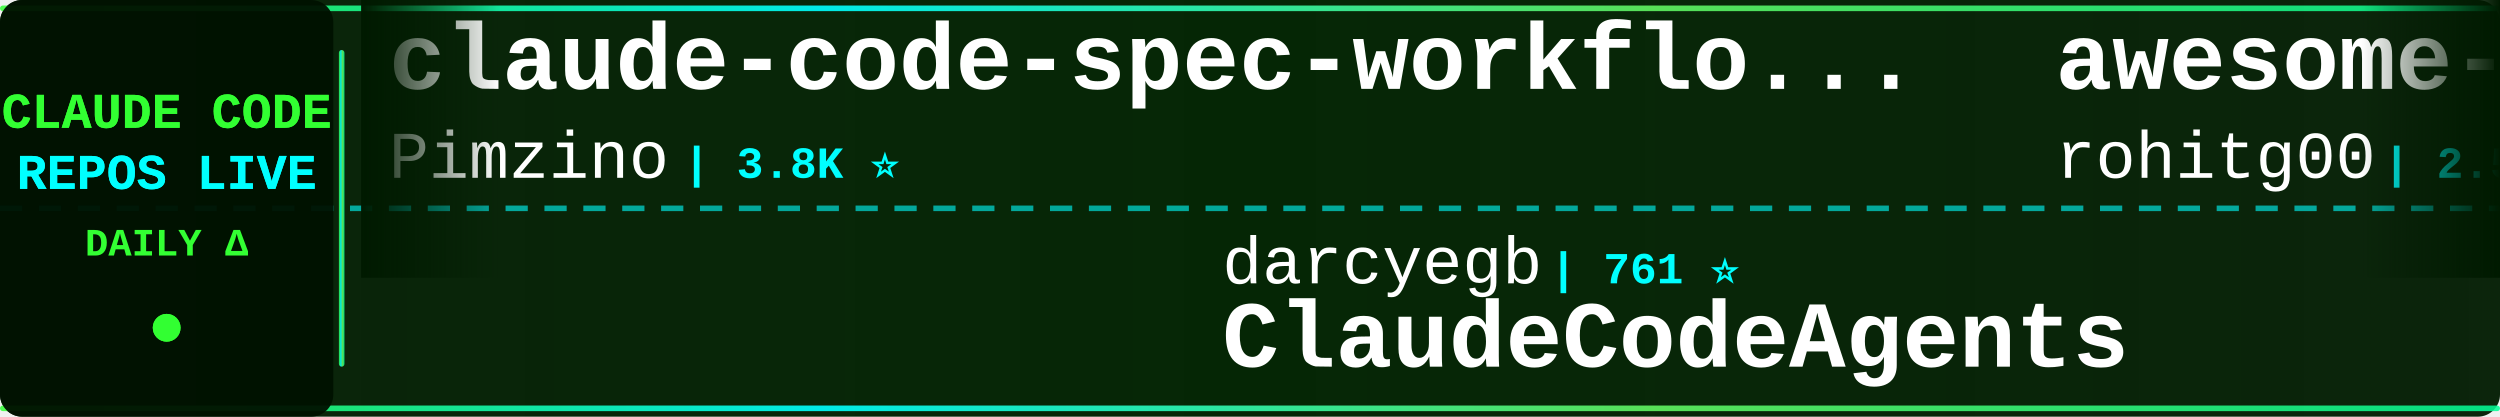
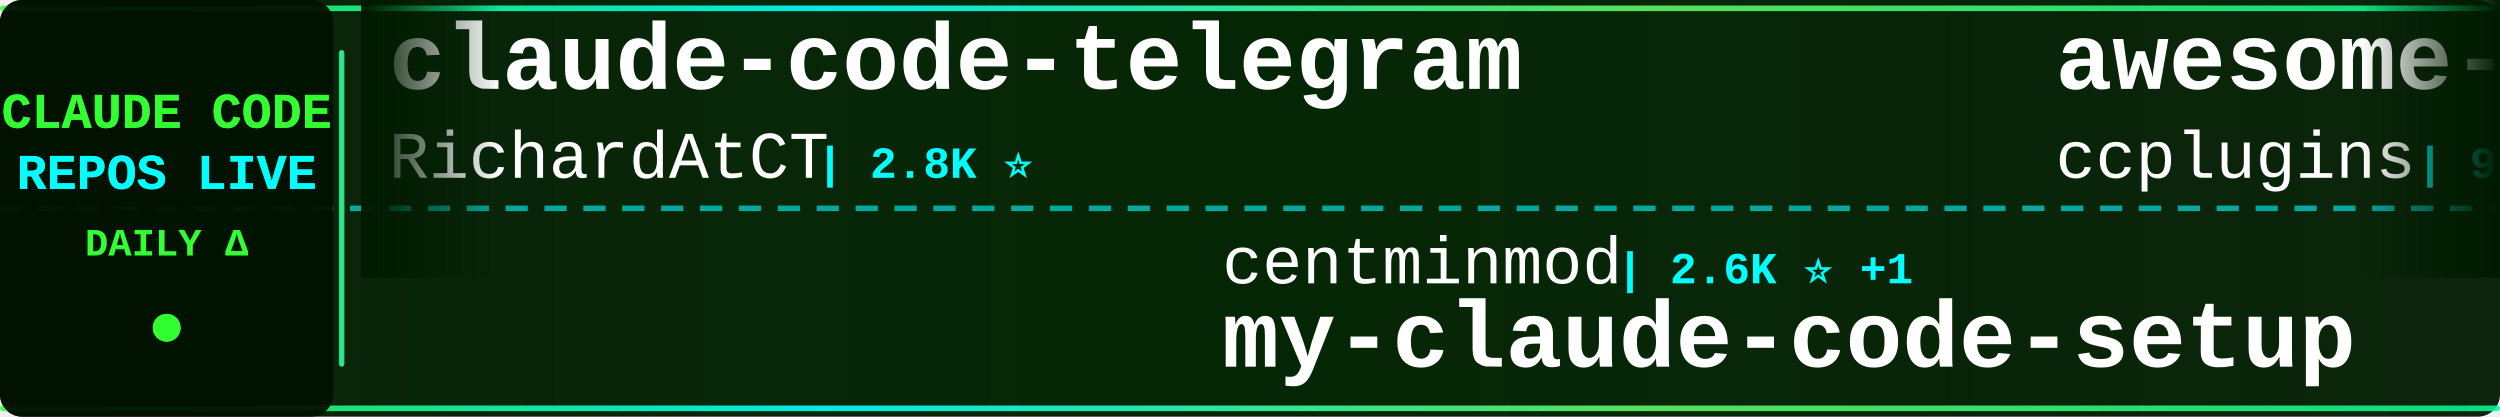
<svg xmlns="http://www.w3.org/2000/svg" width="900" height="150">
  <defs>
    <linearGradient id="tickerBg" x1="0%" y1="0%" x2="100%" y2="0%">
      <stop offset="0%" style="stop-color:#001a00;stop-opacity:0.95" />
      <stop offset="50%" style="stop-color:#002200;stop-opacity:0.98" />
      <stop offset="100%" style="stop-color:#001a00;stop-opacity:0.95" />
    </linearGradient>
    <linearGradient id="borderGrad" x1="0%" y1="0%" x2="100%" y2="0%">
      <stop offset="0%" style="stop-color:#33ff33;stop-opacity:0.85">
        <animate attributeName="stop-opacity" values="0.85;1;0.85" dur="2s" repeatCount="indefinite" />
      </stop>
      <stop offset="33%" style="stop-color:#00ffff;stop-opacity:0.9">
        <animate attributeName="stop-opacity" values="0.9;1;0.9" dur="2.2s" repeatCount="indefinite" />
      </stop>
      <stop offset="66%" style="stop-color:#66ff66;stop-opacity:0.85">
        <animate attributeName="stop-opacity" values="0.85;1;0.85" dur="1.8s" repeatCount="indefinite" />
      </stop>
      <stop offset="100%" style="stop-color:#00ff99;stop-opacity:0.85">
        <animate attributeName="stop-opacity" values="0.85;1;0.85" dur="2s" repeatCount="indefinite" />
      </stop>
    </linearGradient>
    <filter id="textGlow">
      <feGaussianBlur stdDeviation="0.1" result="coloredBlur" />
      <feMerge>
        <feMergeNode in="coloredBlur" />
        <feMergeNode in="SourceGraphic" />
      </feMerge>
    </filter>
    <filter id="metricGlow">
      <feGaussianBlur stdDeviation="0.2" result="coloredBlur" />
      <feMerge>
        <feMergeNode in="coloredBlur" />
        <feMergeNode in="SourceGraphic" />
      </feMerge>
    </filter>
    <linearGradient id="leftFade" x1="0%" y1="0%" x2="100%" y2="0%">
      <stop offset="0%" style="stop-color:#001a00;stop-opacity:1" />
      <stop offset="100%" style="stop-color:#001a00;stop-opacity:0" />
    </linearGradient>
    <linearGradient id="rightFade" x1="0%" y1="0%" x2="100%" y2="0%">
      <stop offset="0%" style="stop-color:#001a00;stop-opacity:0" />
      <stop offset="100%" style="stop-color:#001a00;stop-opacity:1" />
    </linearGradient>
  </defs>
  <rect width="900" height="150" fill="url(#tickerBg)" rx="8" />
  <rect x="0" y="2" width="900" height="2" fill="url(#borderGrad)" rx="1" />
  <rect x="0" y="146" width="900" height="2" fill="url(#borderGrad)" rx="1" />
  <line x1="0" y1="75" x2="900" y2="75" stroke="#00ffff" stroke-width="2" stroke-dasharray="8 6" opacity="0.6" />
  <rect x="0" y="0" width="120" height="150" fill="#001100" opacity="0.95" rx="8" />
  <text x="60" y="46" font-family="'Courier New', monospace" font-size="18" font-weight="bold" fill="#33ff33" text-anchor="middle" filter="url(#textGlow)">
    CLAUDE CODE
  </text>
  <text x="60" y="68" font-family="'Courier New', monospace" font-size="18" font-weight="bold" fill="#00ffff" text-anchor="middle" filter="url(#textGlow)">
    REPOS LIVE
  </text>
  <text x="60" y="92" font-family="'Courier New', monospace" font-size="14" font-weight="bold" fill="#33ff33" text-anchor="middle">
    DAILY Δ
  </text>
  <circle cx="60" cy="118" r="5" fill="#33ff33" filter="url(#metricGlow)">
    <animate attributeName="r" values="4;6;4" dur="1.5s" repeatCount="indefinite" />
    <animate attributeName="opacity" values="0.6;1;0.6" dur="1.5s" repeatCount="indefinite" />
  </circle>
  <rect x="122" y="18" width="2" height="114" fill="url(#borderGrad)" rx="1" />
  <clipPath id="tickerClip">
    <rect x="130" y="0" width="770" height="150" />
  </clipPath>
  <g clip-path="url(#tickerClip)">
    <g id="tickerItems">
      <animateTransform attributeName="transform" attributeType="XML" type="translate" from="0 0" to="-3000 0" dur="54s" repeatCount="indefinite" />
      <g transform="translate(0, 0)">
-         <text x="140" y="32" font-family="'Courier New', monospace" font-size="34" font-weight="bold" fill="#ffffff">claude-code-spec-workflo...</text>
-         <text x="140" y="64" font-family="'Courier New', monospace" font-size="24" font-weight="normal" fill="#ffffff" opacity="1.0">Pimzino</text>
-         <text x="246" y="64" font-family="'Courier New', monospace" font-size="16" font-weight="bold" fill="#00ffff"> | 3.8K ⭐</text>
+         <text x="140" y="32" font-family="'Courier New', monospace" font-size="34" font-weight="bold" fill="#ffffff">claude-code-telegram</text>
+         <text x="140" y="64" font-family="'Courier New', monospace" font-size="24" font-weight="normal" fill="#ffffff" opacity="1.0">RichardAtCT</text>
+         <text x="294" y="64" font-family="'Courier New', monospace" font-size="16" font-weight="bold" fill="#00ffff"> | 2.8K ⭐</text>
      </g>
      <g transform="translate(300, 0)">
-         <text x="140" y="102" font-family="'Courier New', monospace" font-size="24" font-weight="normal" fill="#ffffff" opacity="1.0">darcyegb</text>
-         <text x="258" y="102" font-family="'Courier New', monospace" font-size="16" font-weight="bold" fill="#00ffff"> | 761 ⭐</text>
-         <text x="140" y="132" font-family="'Courier New', monospace" font-size="34" font-weight="bold" fill="#ffffff">ClaudeCodeAgents</text>
+         <text x="140" y="102" font-family="'Courier New', monospace" font-size="24" font-weight="normal" fill="#ffffff" opacity="1.0">centminmod</text>
+         <text x="282" y="102" font-family="'Courier New', monospace" font-size="16" font-weight="bold" fill="#00ffff"> | 2.6K ⭐ +1</text>
+         <text x="140" y="132" font-family="'Courier New', monospace" font-size="34" font-weight="bold" fill="#ffffff">my-claude-code-setup</text>
      </g>
      <g transform="translate(600, 0)">
-         <text x="140" y="32" font-family="'Courier New', monospace" font-size="34" font-weight="bold" fill="#ffffff">awesome-claude-code-tool...</text>
-         <text x="140" y="64" font-family="'Courier New', monospace" font-size="24" font-weight="normal" fill="#ffffff" opacity="1.0">rohitg00</text>
-         <text x="258" y="64" font-family="'Courier New', monospace" font-size="16" font-weight="bold" fill="#00ffff"> | 2.5K ⭐ +1</text>
+         <text x="140" y="32" font-family="'Courier New', monospace" font-size="34" font-weight="bold" fill="#ffffff">awesome-claude-code-plug...</text>
+         <text x="140" y="64" font-family="'Courier New', monospace" font-size="24" font-weight="normal" fill="#ffffff" opacity="1.0">ccplugins</text>
+         <text x="270" y="64" font-family="'Courier New', monospace" font-size="16" font-weight="bold" fill="#00ffff"> | 914 ⭐</text>
      </g>
      <g transform="translate(900, 0)">
-         <text x="140" y="102" font-family="'Courier New', monospace" font-size="24" font-weight="normal" fill="#ffffff" opacity="1.0">jqueryscript</text>
-         <text x="306" y="102" font-family="'Courier New', monospace" font-size="16" font-weight="bold" fill="#00ffff"> | 500 ⭐</text>
-         <text x="140" y="132" font-family="'Courier New', monospace" font-size="34" font-weight="bold" fill="#ffffff">awesome-claude-code</text>
+         <text x="140" y="102" font-family="'Courier New', monospace" font-size="24" font-weight="normal" fill="#ffffff" opacity="1.0">Yeachan-Heo</text>
+         <text x="294" y="102" font-family="'Courier New', monospace" font-size="16" font-weight="bold" fill="#00ffff"> | 38.6K ⭐ +8</text>
+         <text x="140" y="132" font-family="'Courier New', monospace" font-size="34" font-weight="bold" fill="#ffffff">oh-my-claudecode</text>
      </g>
      <g transform="translate(1200, 0)">
-         <text x="140" y="32" font-family="'Courier New', monospace" font-size="34" font-weight="bold" fill="#ffffff">claude-code-hub</text>
-         <text x="140" y="64" font-family="'Courier New', monospace" font-size="24" font-weight="normal" fill="#ffffff" opacity="1.0">ding113</text>
-         <text x="246" y="64" font-family="'Courier New', monospace" font-size="16" font-weight="bold" fill="#00ffff"> | 3.3K ⭐</text>
+         <text x="140" y="32" font-family="'Courier New', monospace" font-size="34" font-weight="bold" fill="#ffffff">claude-code-source-build</text>
+         <text x="140" y="64" font-family="'Courier New', monospace" font-size="24" font-weight="normal" fill="#ffffff" opacity="1.0">andrew-kramer-inno</text>
+         <text x="378" y="64" font-family="'Courier New', monospace" font-size="16" font-weight="bold" fill="#00ffff"> | 593 ⭐</text>
      </g>
      <g transform="translate(1500, 0)">
-         <text x="140" y="102" font-family="'Courier New', monospace" font-size="24" font-weight="normal" fill="#ffffff" opacity="1.0">fazxes</text>
-         <text x="234" y="102" font-family="'Courier New', monospace" font-size="16" font-weight="bold" fill="#00ffff"> | 231 ⭐</text>
-         <text x="140" y="132" font-family="'Courier New', monospace" font-size="34" font-weight="bold" fill="#ffffff">Claude-code</text>
+         <text x="140" y="102" font-family="'Courier New', monospace" font-size="24" font-weight="normal" fill="#ffffff" opacity="1.0">OrcaWhisper</text>
+         <text x="294" y="102" font-family="'Courier New', monospace" font-size="16" font-weight="bold" fill="#00ffff"> | 90 ⭐</text>
+         <text x="140" y="132" font-family="'Courier New', monospace" font-size="34" font-weight="bold" fill="#ffffff">Claude-Code</text>
      </g>
      <g transform="translate(1800, 0)">
-         <text x="140" y="32" font-family="'Courier New', monospace" font-size="34" font-weight="bold" fill="#ffffff">Claude-Code</text>
-         <text x="140" y="64" font-family="'Courier New', monospace" font-size="24" font-weight="normal" fill="#ffffff" opacity="1.0">pengchengneo</text>
-         <text x="306" y="64" font-family="'Courier New', monospace" font-size="16" font-weight="bold" fill="#00ffff"> | 1.7K ⭐</text>
+         <text x="140" y="32" font-family="'Courier New', monospace" font-size="34" font-weight="bold" fill="#ffffff">everything-claude-code-z...</text>
+         <text x="140" y="64" font-family="'Courier New', monospace" font-size="24" font-weight="normal" fill="#ffffff" opacity="1.0">xu-xiang</text>
+         <text x="258" y="64" font-family="'Courier New', monospace" font-size="16" font-weight="bold" fill="#00ffff"> | 1.9K ⭐</text>
      </g>
      <g transform="translate(2100, 0)">
-         <text x="140" y="102" font-family="'Courier New', monospace" font-size="24" font-weight="normal" fill="#ffffff" opacity="1.0">davila7</text>
-         <text x="246" y="102" font-family="'Courier New', monospace" font-size="16" font-weight="bold" fill="#00ffff"> | 30.3K ⭐</text>
-         <text x="140" y="132" font-family="'Courier New', monospace" font-size="34" font-weight="bold" fill="#ffffff">claude-code-templates</text>
+         <text x="140" y="102" font-family="'Courier New', monospace" font-size="24" font-weight="normal" fill="#ffffff" opacity="1.0">fuergaosi233</text>
+         <text x="306" y="102" font-family="'Courier New', monospace" font-size="16" font-weight="bold" fill="#00ffff"> | 2.8K ⭐</text>
+         <text x="140" y="132" font-family="'Courier New', monospace" font-size="34" font-weight="bold" fill="#ffffff">claude-code-proxy</text>
      </g>
      <g transform="translate(2400, 0)">
-         <text x="140" y="32" font-family="'Courier New', monospace" font-size="34" font-weight="bold" fill="#ffffff">claude-code-tudou</text>
-         <text x="140" y="64" font-family="'Courier New', monospace" font-size="24" font-weight="normal" fill="#ffffff" opacity="1.0">AICoderTudou</text>
-         <text x="306" y="64" font-family="'Courier New', monospace" font-size="16" font-weight="bold" fill="#00ffff"> | 496 ⭐ -1</text>
+         <text x="140" y="32" font-family="'Courier New', monospace" font-size="34" font-weight="bold" fill="#ffffff">claude-code-source-code-...</text>
+         <text x="140" y="64" font-family="'Courier New', monospace" font-size="24" font-weight="normal" fill="#ffffff" opacity="1.0">ghuntley</text>
+         <text x="258" y="64" font-family="'Courier New', monospace" font-size="16" font-weight="bold" fill="#00ffff"> | 989 ⭐</text>
      </g>
      <g transform="translate(2700, 0)">
-         <text x="140" y="102" font-family="'Courier New', monospace" font-size="24" font-weight="normal" fill="#ffffff" opacity="1.0">777genius</text>
-         <text x="270" y="102" font-family="'Courier New', monospace" font-size="16" font-weight="bold" fill="#00ffff"> | 926 ⭐</text>
-         <text x="140" y="132" font-family="'Courier New', monospace" font-size="34" font-weight="bold" fill="#ffffff">claude-code-source-code</text>
+         <text x="140" y="102" font-family="'Courier New', monospace" font-size="24" font-weight="normal" fill="#ffffff" opacity="1.0">huangserva</text>
+         <text x="282" y="102" font-family="'Courier New', monospace" font-size="16" font-weight="bold" fill="#00ffff"> | 622 ⭐</text>
+         <text x="140" y="132" font-family="'Courier New', monospace" font-size="34" font-weight="bold" fill="#ffffff">claude-code-cli</text>
      </g>
      <g transform="translate(3000, 0)">
-         <text x="140" y="32" font-family="'Courier New', monospace" font-size="34" font-weight="bold" fill="#ffffff">claude-code-spec-workflo...</text>
-         <text x="140" y="64" font-family="'Courier New', monospace" font-size="24" font-weight="normal" fill="#ffffff" opacity="1.0">Pimzino</text>
-         <text x="246" y="64" font-family="'Courier New', monospace" font-size="16" font-weight="bold" fill="#00ffff"> | 3.8K ⭐</text>
+         <text x="140" y="32" font-family="'Courier New', monospace" font-size="34" font-weight="bold" fill="#ffffff">claude-code-telegram</text>
+         <text x="140" y="64" font-family="'Courier New', monospace" font-size="24" font-weight="normal" fill="#ffffff" opacity="1.0">RichardAtCT</text>
+         <text x="294" y="64" font-family="'Courier New', monospace" font-size="16" font-weight="bold" fill="#00ffff"> | 2.8K ⭐</text>
      </g>
      <g transform="translate(3300, 0)">
-         <text x="140" y="102" font-family="'Courier New', monospace" font-size="24" font-weight="normal" fill="#ffffff" opacity="1.0">darcyegb</text>
-         <text x="258" y="102" font-family="'Courier New', monospace" font-size="16" font-weight="bold" fill="#00ffff"> | 761 ⭐</text>
-         <text x="140" y="132" font-family="'Courier New', monospace" font-size="34" font-weight="bold" fill="#ffffff">ClaudeCodeAgents</text>
+         <text x="140" y="102" font-family="'Courier New', monospace" font-size="24" font-weight="normal" fill="#ffffff" opacity="1.0">centminmod</text>
+         <text x="282" y="102" font-family="'Courier New', monospace" font-size="16" font-weight="bold" fill="#00ffff"> | 2.6K ⭐ +1</text>
+         <text x="140" y="132" font-family="'Courier New', monospace" font-size="34" font-weight="bold" fill="#ffffff">my-claude-code-setup</text>
      </g>
      <g transform="translate(3600, 0)">
-         <text x="140" y="32" font-family="'Courier New', monospace" font-size="34" font-weight="bold" fill="#ffffff">awesome-claude-code-tool...</text>
-         <text x="140" y="64" font-family="'Courier New', monospace" font-size="24" font-weight="normal" fill="#ffffff" opacity="1.0">rohitg00</text>
-         <text x="258" y="64" font-family="'Courier New', monospace" font-size="16" font-weight="bold" fill="#00ffff"> | 2.5K ⭐ +1</text>
+         <text x="140" y="32" font-family="'Courier New', monospace" font-size="34" font-weight="bold" fill="#ffffff">awesome-claude-code-plug...</text>
+         <text x="140" y="64" font-family="'Courier New', monospace" font-size="24" font-weight="normal" fill="#ffffff" opacity="1.0">ccplugins</text>
+         <text x="270" y="64" font-family="'Courier New', monospace" font-size="16" font-weight="bold" fill="#00ffff"> | 914 ⭐</text>
      </g>
      <g transform="translate(3900, 0)">
-         <text x="140" y="102" font-family="'Courier New', monospace" font-size="24" font-weight="normal" fill="#ffffff" opacity="1.0">jqueryscript</text>
-         <text x="306" y="102" font-family="'Courier New', monospace" font-size="16" font-weight="bold" fill="#00ffff"> | 500 ⭐</text>
-         <text x="140" y="132" font-family="'Courier New', monospace" font-size="34" font-weight="bold" fill="#ffffff">awesome-claude-code</text>
+         <text x="140" y="102" font-family="'Courier New', monospace" font-size="24" font-weight="normal" fill="#ffffff" opacity="1.0">Yeachan-Heo</text>
+         <text x="294" y="102" font-family="'Courier New', monospace" font-size="16" font-weight="bold" fill="#00ffff"> | 38.6K ⭐ +8</text>
+         <text x="140" y="132" font-family="'Courier New', monospace" font-size="34" font-weight="bold" fill="#ffffff">oh-my-claudecode</text>
      </g>
    </g>
  </g>
  <rect x="130" y="0" width="50" height="100" fill="url(#leftFade)" />
  <rect x="850" y="0" width="50" height="100" fill="url(#rightFade)" />
</svg>
